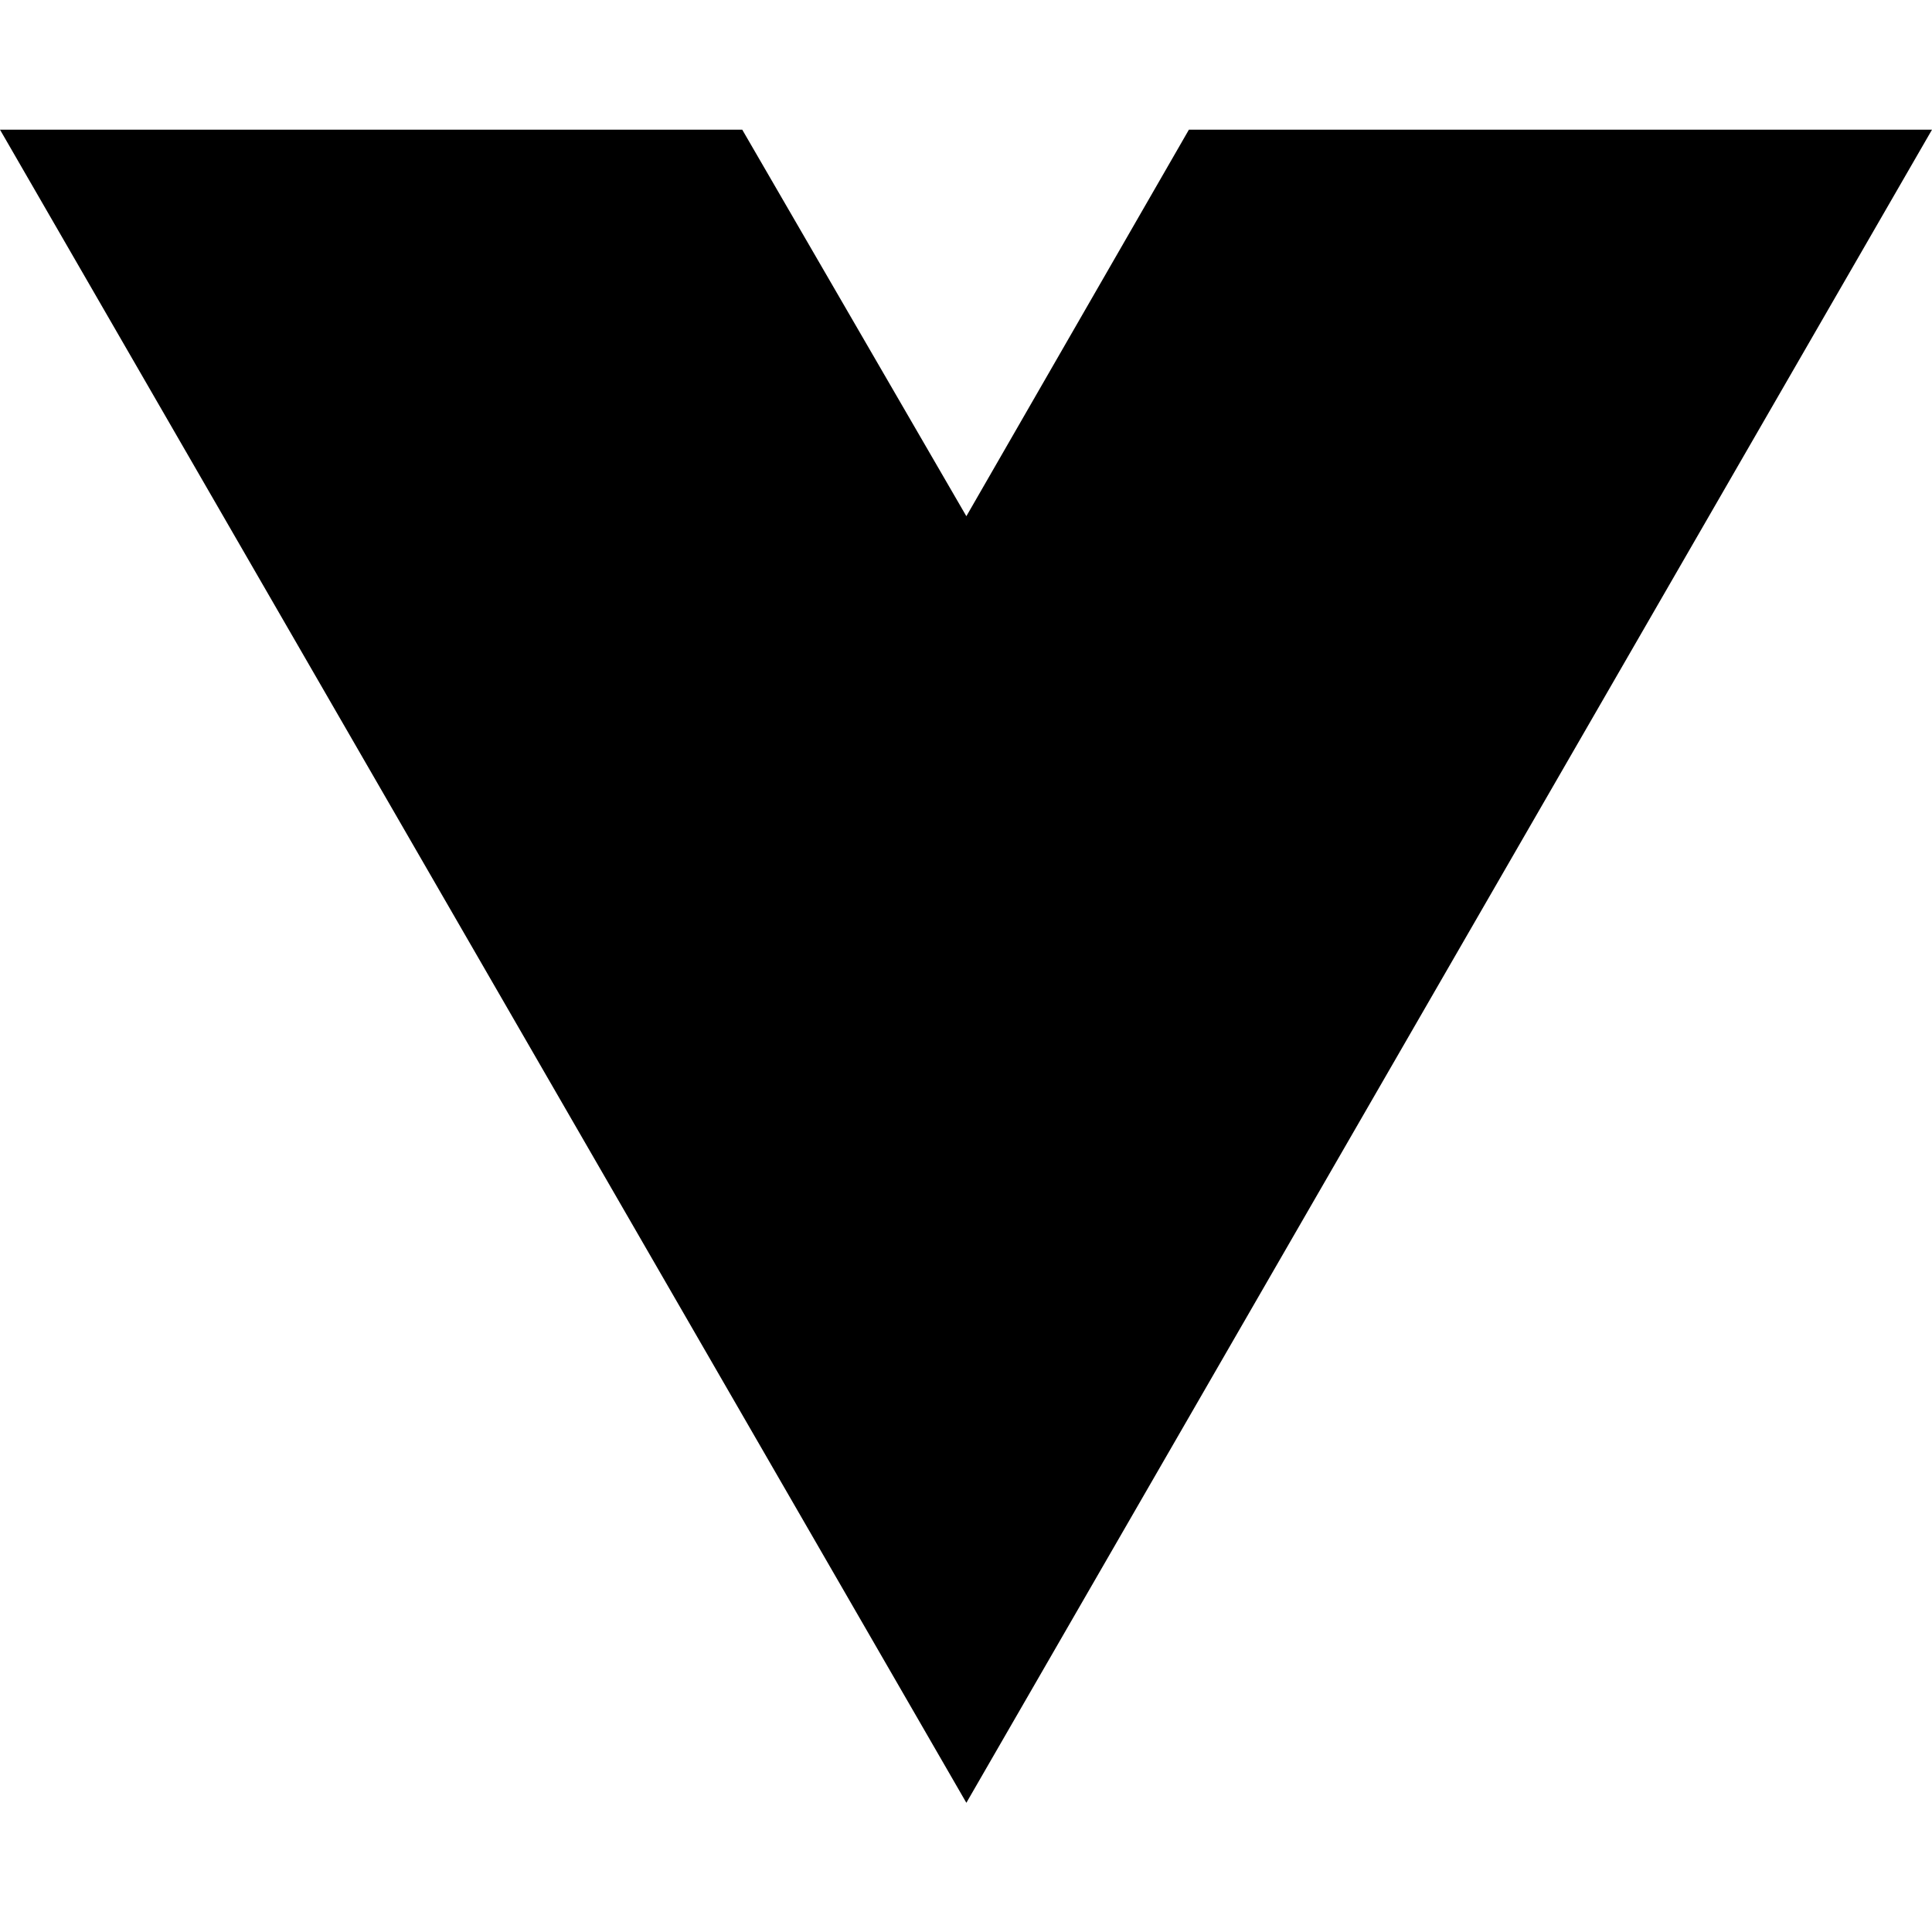
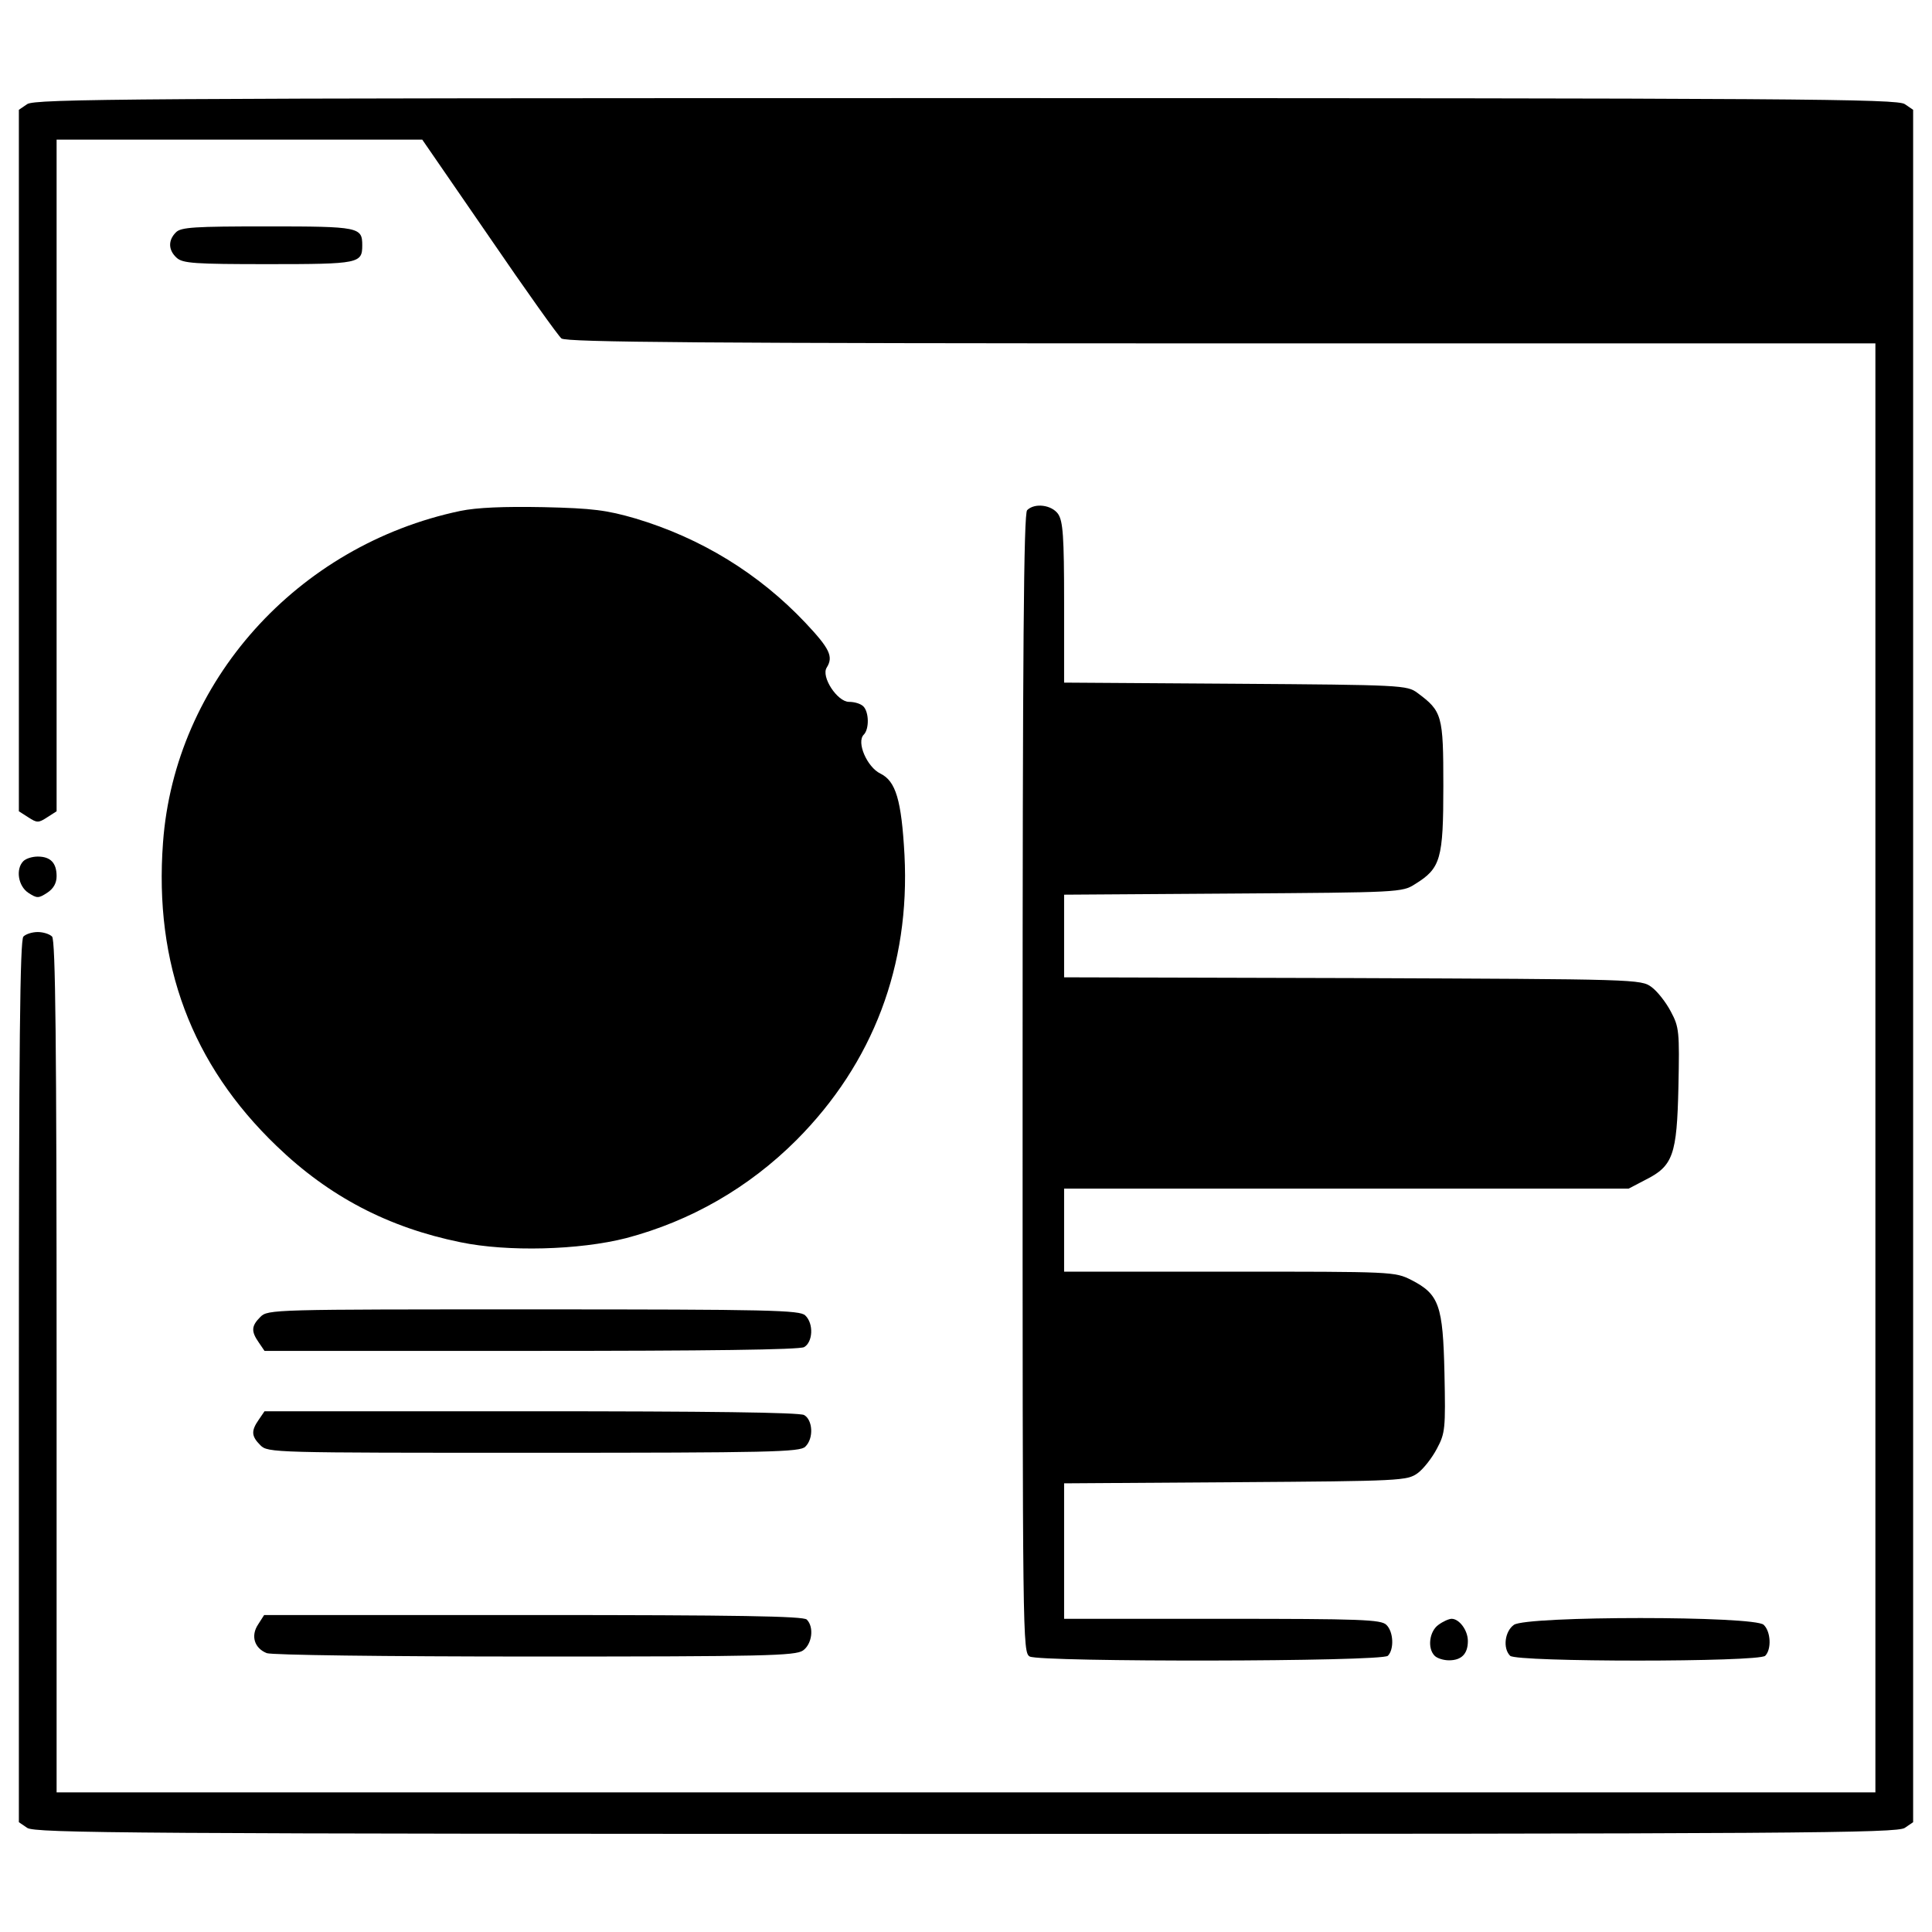
- <svg xmlns="http://www.w3.org/2000/svg" width="16" height="16" viewBox="0 0 16 16" fill="none">
-   <path d="M8.003 14.93L0 1.074H6.147L8.003 4.275L9.846 1.074H16L8.003 14.93Z" fill="black" />
+ <svg xmlns="http://www.w3.org/2000/svg" version="1.0" width="512pt" height="512pt" viewBox="0 0 512 512" preserveAspectRatio="xMidYMid meet">
+   <g transform="translate(0,512) scale(0.1,-0.1)" fill="#000000" stroke="none">
+     <path d="M72 4844 l-22 -15 0 -929 0 -930 25 -16 c23 -15 27 -15 50 0 l25 16 0 890 0 890 485 0 484 0 177 -257 c97 -142 184 -264 192 -270 13 -10 377 -13 1749 -13 l1733 0 0 -1920 0 -1920 -2410 0 -2410 0 0 1128 c0 864 -3 1131 -12 1140 -7 7 -24 12 -38 12 -14 0 -31 -5 -38 -12 -9 -9 -12 -285 -12 -1179 l0 -1168 22 -15 c20 -14 273 -16 2488 -16 2215 0 2468 2 2488 16 l22 15 0 2269 0 2269 -22 15 c-20 14 -273 16 -2488 16 -2215 0 -2468 -2 -2488 -16z" />
+     <path d="M466 4504 c-21 -21 -20 -47 2 -67 16 -15 48 -17 243 -17 241 0 249 2 249 50 0 48 -8 50 -251 50 -194 0 -230 -2 -243 -16z" />
+     <path d="M1220 3766 c-433 -91 -757 -453 -788 -879 -24 -322 76 -588 301 -804 139 -134 296 -216 487 -255 125 -26 315 -21 440 11 170 45 324 133 451 260 203 204 301 463 286 755 -8 146 -23 196 -64 216 -35 17 -64 83 -44 103 15 15 14 60 -1 75 -7 7 -23 12 -38 12 -31 0 -75 67 -59 91 18 29 8 50 -57 119 -123 130 -276 224 -450 276 -76 22 -112 27 -244 30 -106 2 -176 -1 -220 -10z" />
+     <path d="M2722 3768 c-9 -9 -12 -360 -12 -1520 0 -1480 0 -1507 19 -1518 30 -15 933 -14 949 2 17 17 15 64 -4 82 -14 14 -67 16 -435 16 l-419 0 0 180 0 179 454 3 c441 3 455 4 483 24 15 11 38 40 51 65 22 41 23 53 20 199 -4 181 -14 210 -88 248 -44 22 -48 22 -482 22 l-438 0 0 110 0 110 748 0 748 0 44 23 c74 37 84 66 88 247 3 146 2 158 -20 199 -13 25 -36 54 -51 65 -28 21 -39 21 -793 24 l-764 2 0 110 0 109 448 3 c439 3 448 3 482 25 68 42 75 66 75 260 0 188 -3 198 -69 247 -27 20 -41 21 -482 24 l-454 3 0 212 c0 176 -3 216 -16 235 -17 24 -62 30 -82 10z" />
+     <path d="M62 2838 c-21 -21 -14 -66 13 -84 23 -15 27 -15 50 0 17 11 25 26 25 44 0 35 -16 52 -50 52 -14 0 -31 -5 -38 -12z" />
+     <path d="M690 1630 c-24 -24 -25 -38 -4 -68 l15 -22 705 0 c467 0 712 3 725 10 23 13 26 62 3 84 -14 14 -93 16 -720 16 -691 0 -704 0 -724 -20z" />
+     <path d="M686 1358 c-21 -30 -20 -44 4 -68 20 -20 33 -20 724 -20 627 0 706 2 720 16 23 22 20 71 -3 84 -13 7 -258 10 -725 10 l-705 0 -15 -22z" />
+     <path d="M684 815 c-20 -30 -10 -63 23 -76 14 -5 305 -9 711 -9 606 0 690 2 710 16 24 17 30 62 10 82 -9 9 -184 12 -725 12 l-713 0 -16 -25z" />
+     <path d="M3812 814 c-24 -17 -30 -62 -10 -82 7 -7 24 -12 38 -12 33 0 50 17 50 51 0 29 -23 59 -43 59 -7 0 -23 -7 -35 -16z" />
+     <path d="M4012 814 c-24 -17 -30 -62 -10 -82 17 -17 659 -17 676 0 17 17 15 64 -4 82 -23 24 -628 24 -662 0z" />
+   </g>
</svg>
